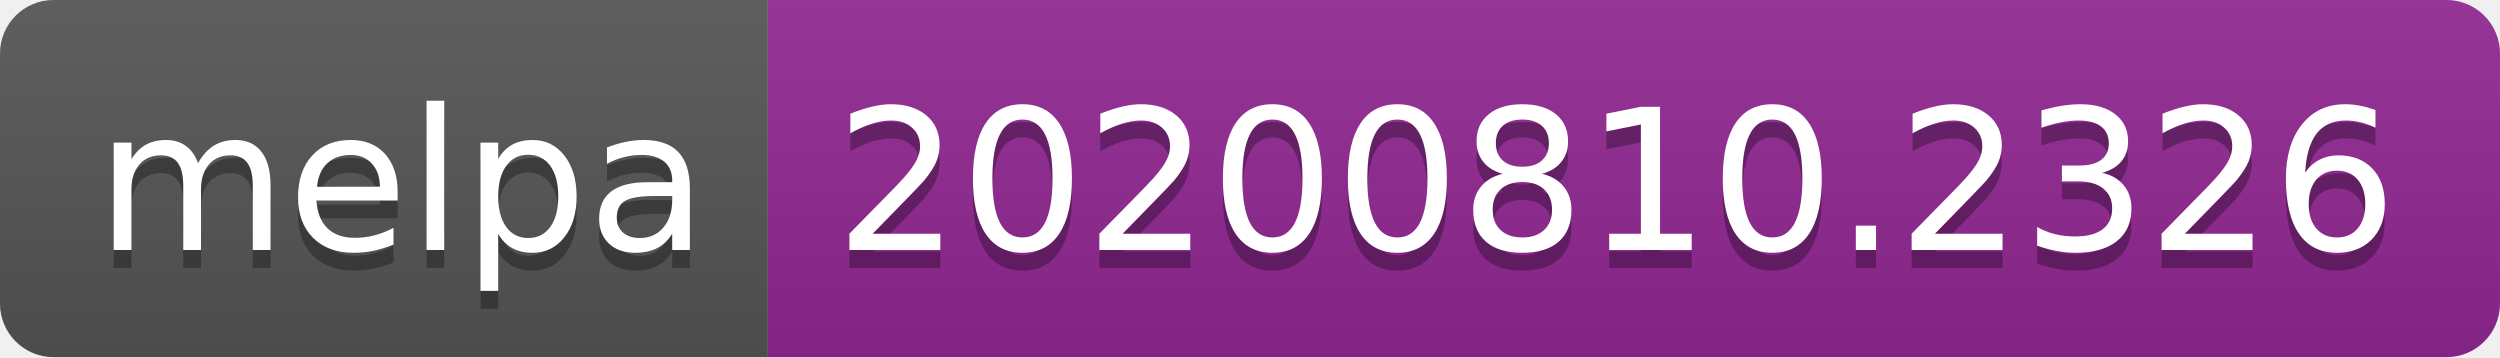
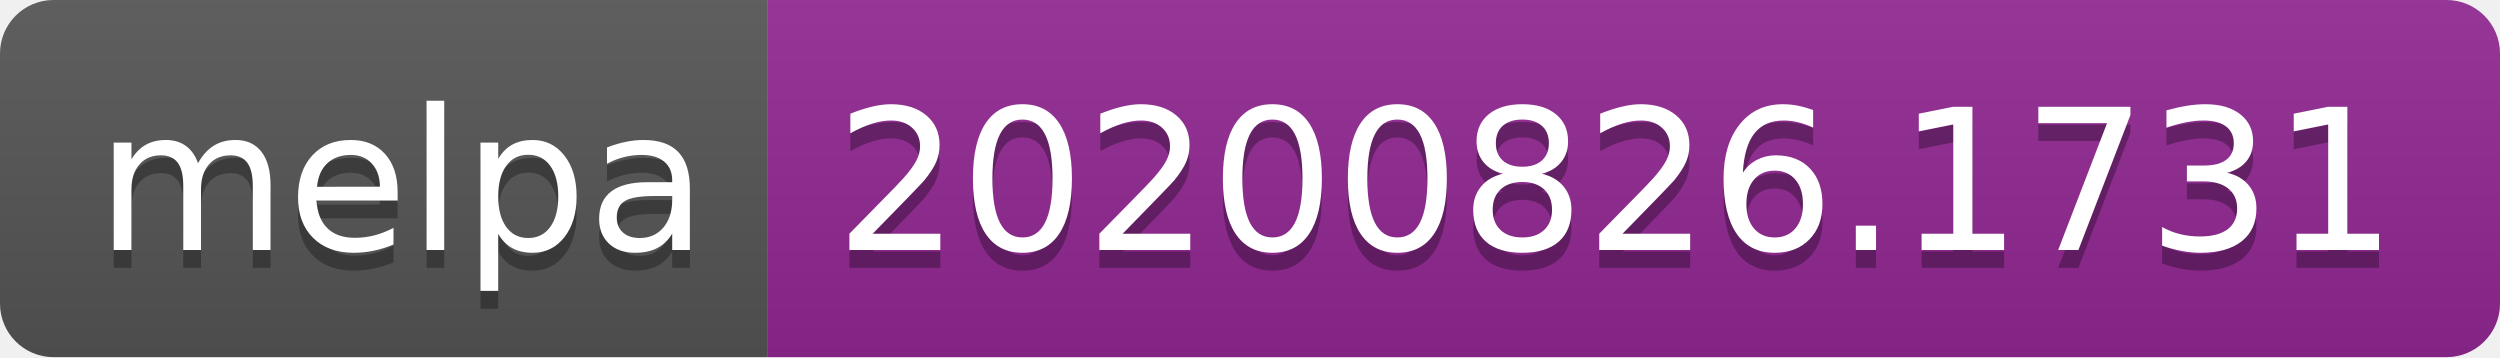
- <svg xmlns="http://www.w3.org/2000/svg" width="140" height="20" role="img" aria-label="melpa: 20200810.2326">
+ <svg xmlns="http://www.w3.org/2000/svg" width="140" height="20" role="img" aria-label="melpa: 20200826.1731">
  <linearGradient id="s" x2="0" y2="100%">
    <stop offset="0" stop-color="#bbb" stop-opacity=".1" />
    <stop offset="1" stop-opacity=".1" />
  </linearGradient>
  <clipPath id="r">
    <rect width="140" height="20" rx="3" fill="#fff" />
  </clipPath>
  <g clip-path="url(#r)">
    <rect width="43" height="20" fill="#555" />
    <rect x="43" width="97" height="20" fill="#922793" />
    <rect width="140" height="20" fill="url(#s)" />
  </g>
  <g fill="#fff" text-anchor="middle" font-family="Verdana,Geneva,DejaVu Sans,sans-serif" text-rendering="geometricPrecision" font-size="110">
    <text aria-hidden="true" x="225" y="150" fill="#010101" fill-opacity=".3" transform="scale(.1)" textLength="330">melpa</text>
    <text x="225" y="140" transform="scale(.1)" fill="#fff" textLength="330">melpa</text>
-     <text aria-hidden="true" x="905" y="150" fill="#010101" fill-opacity=".3" transform="scale(.1)" textLength="870">20200810.2326</text>
-     <text x="905" y="140" transform="scale(.1)" fill="#fff" textLength="870">20200810.2326</text>
+     <text aria-hidden="true" x="905" y="150" fill="#010101" fill-opacity=".3" transform="scale(.1)" textLength="870">20200826.1731</text>
+     <text x="905" y="140" transform="scale(.1)" fill="#fff" textLength="870">20200826.1731</text>
  </g>
</svg>
